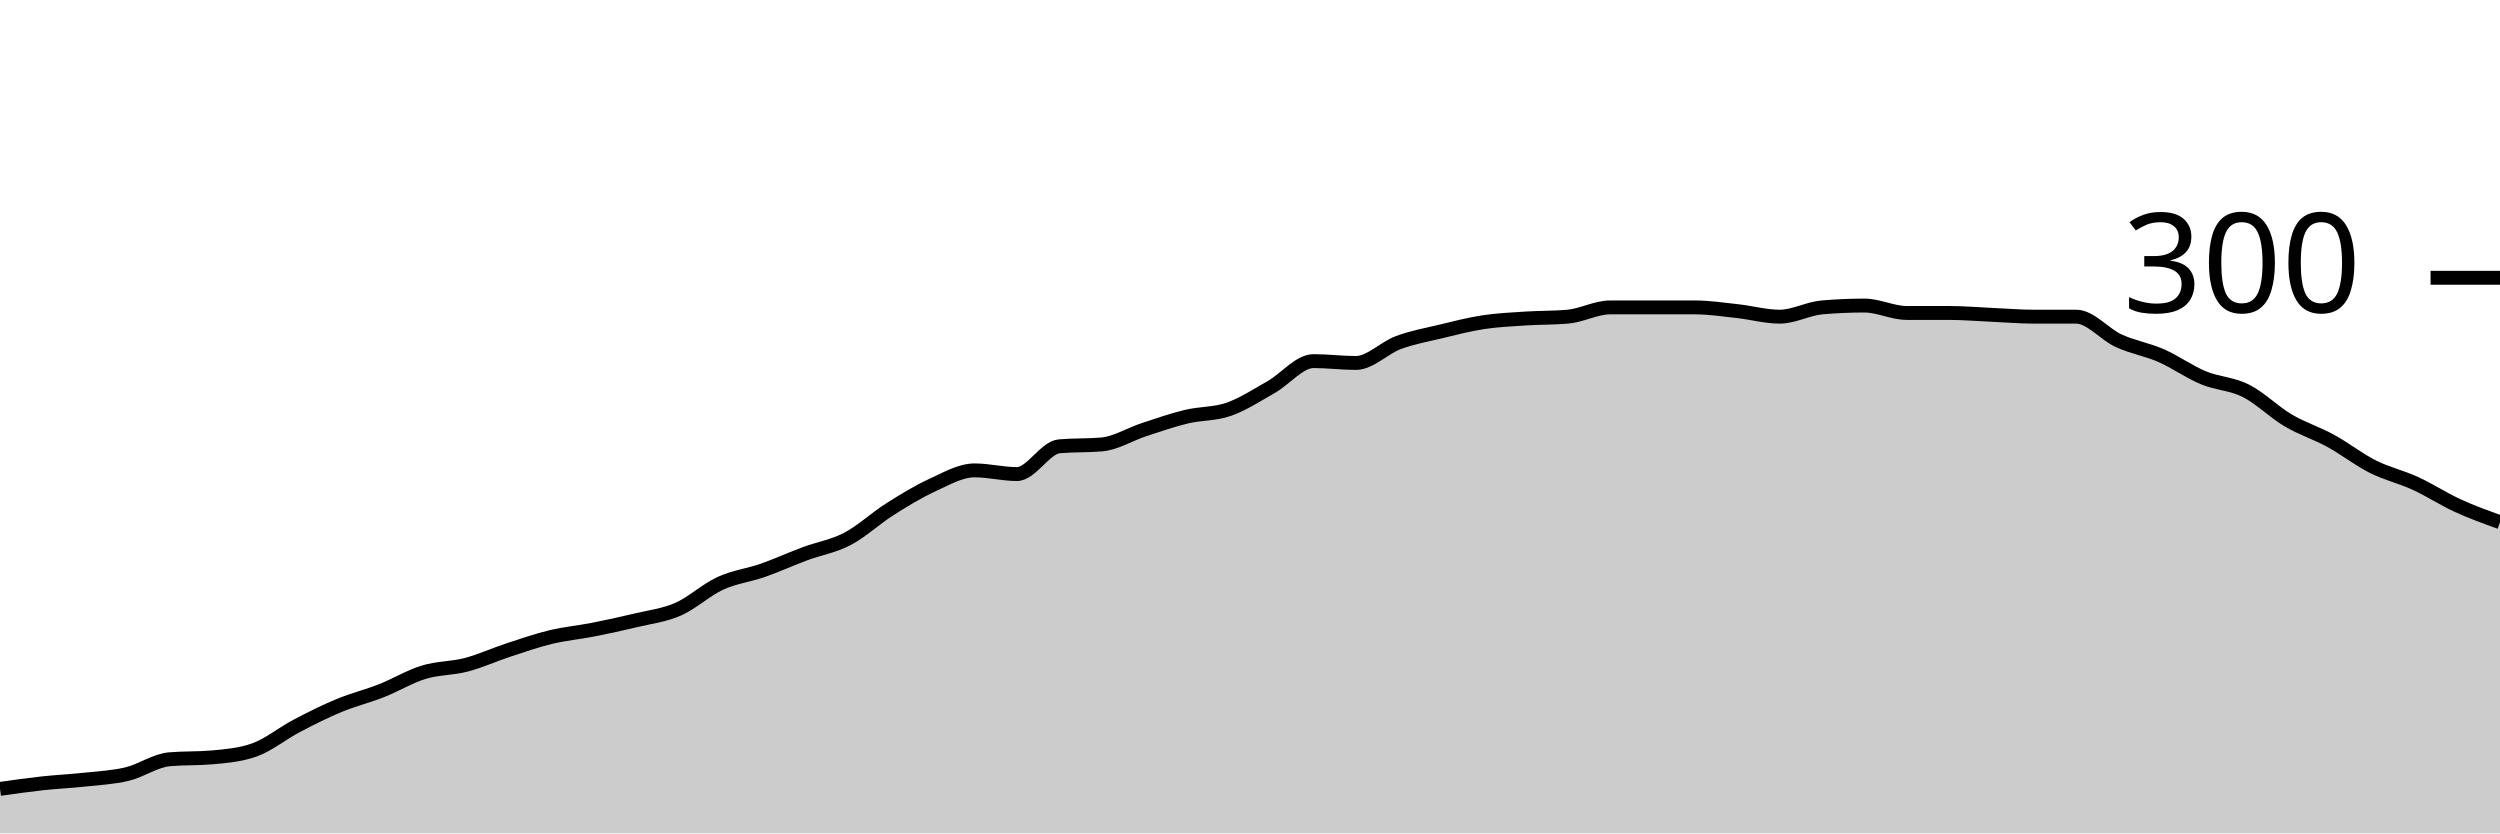
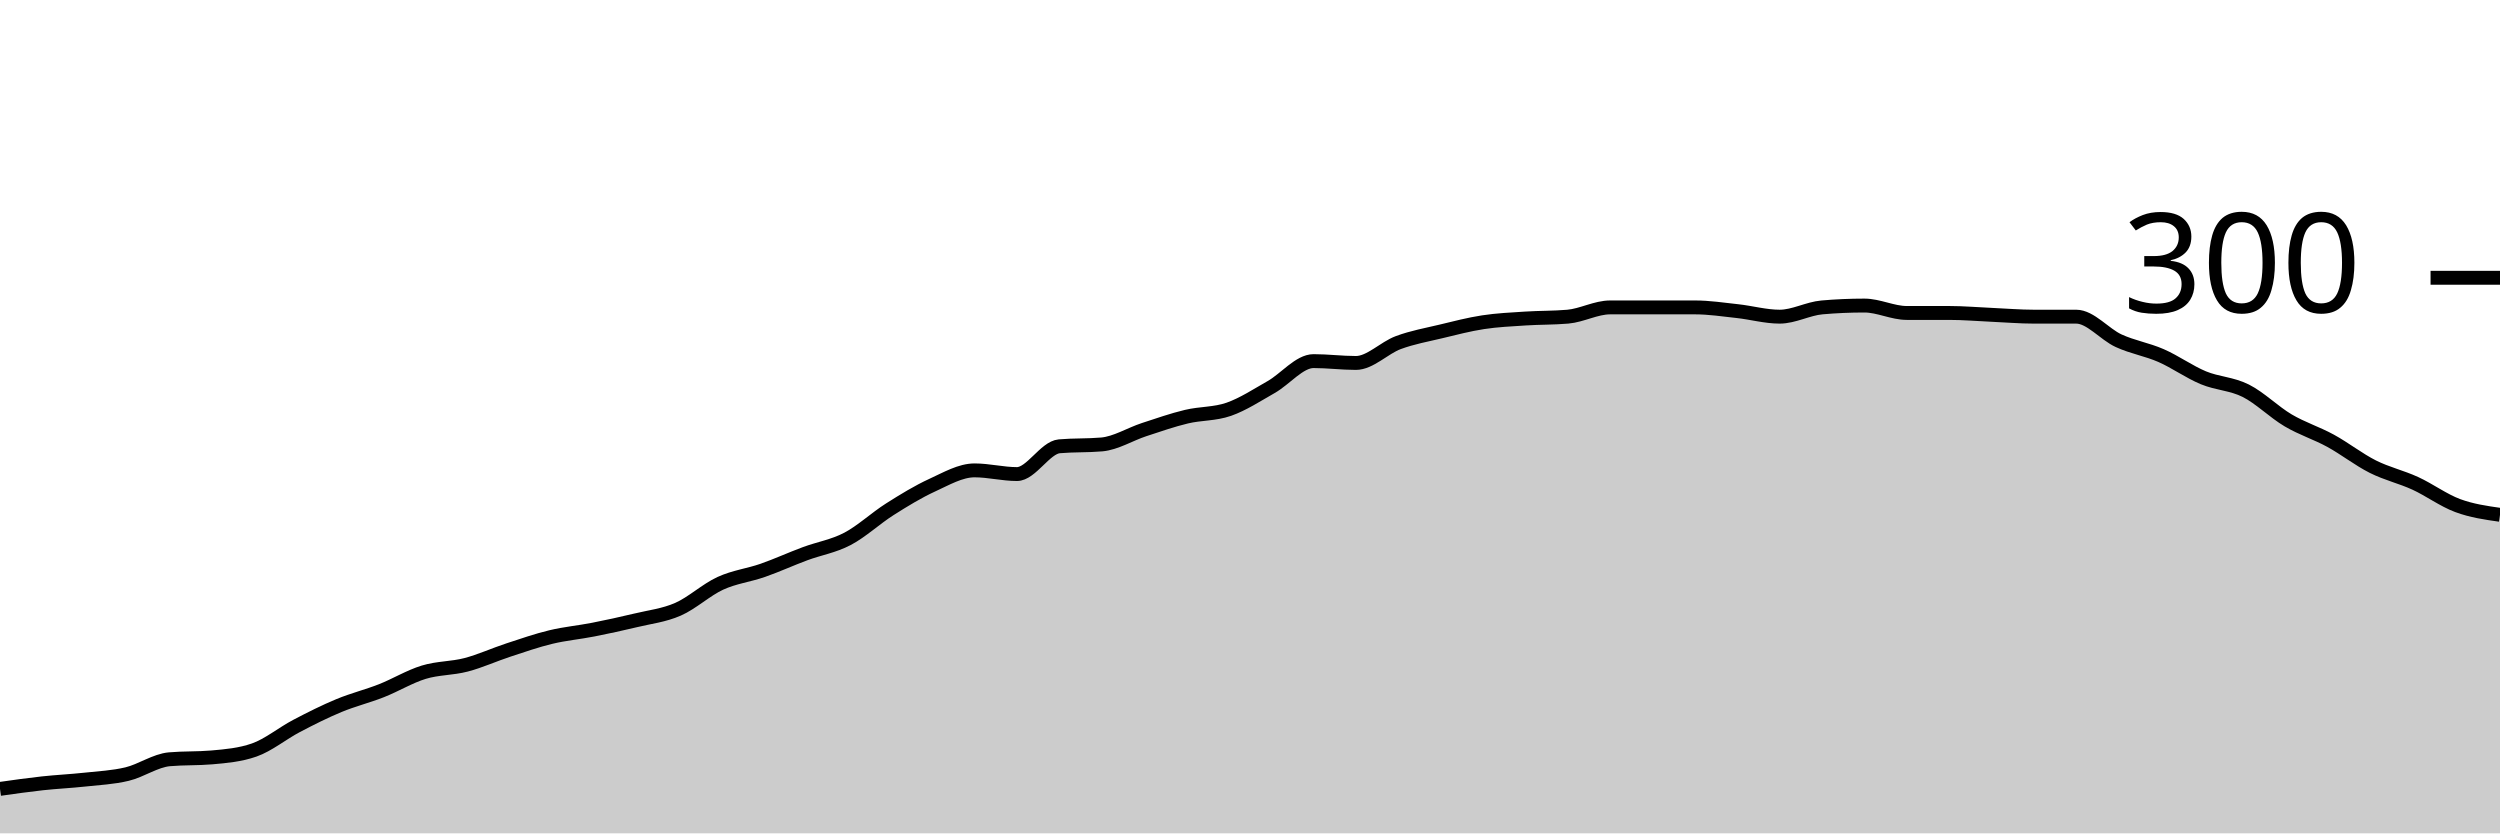
<svg xmlns="http://www.w3.org/2000/svg" viewBox="0 0 180 60">
  <g transform="translate(0,20)">
-     <path class="area" fill="rgba(0, 0, 0, 0.2)" d="M0,36.8C1.017,36.656,2.034,36.511,3.051,36.4C4.068,36.289,5.085,36.244,6.102,36.133C7.119,36.022,8.136,35.978,9.153,35.733C10.169,35.489,11.186,34.756,12.203,34.667C13.22,34.578,14.237,34.622,15.254,34.533C16.271,34.444,17.288,34.356,18.305,34C19.322,33.644,20.339,32.8,21.356,32.267C22.373,31.733,23.39,31.222,24.407,30.8C25.424,30.378,26.441,30.133,27.458,29.733C28.475,29.333,29.492,28.711,30.508,28.4C31.525,28.089,32.542,28.133,33.559,27.867C34.576,27.6,35.593,27.133,36.61,26.8C37.627,26.467,38.644,26.111,39.661,25.867C40.678,25.622,41.695,25.533,42.712,25.333C43.729,25.133,44.746,24.911,45.763,24.667C46.78,24.422,47.797,24.311,48.814,23.867C49.831,23.422,50.847,22.467,51.864,22C52.881,21.533,53.898,21.422,54.915,21.067C55.932,20.711,56.949,20.244,57.966,19.867C58.983,19.489,60,19.333,61.017,18.8C62.034,18.267,63.051,17.311,64.068,16.667C65.085,16.022,66.102,15.4,67.119,14.933C68.136,14.467,69.153,13.867,70.169,13.867C71.186,13.867,72.203,14.133,73.22,14.133C74.237,14.133,75.254,12.222,76.271,12.133C77.288,12.044,78.305,12.089,79.322,12C80.339,11.911,81.356,11.267,82.373,10.933C83.39,10.6,84.407,10.244,85.424,10C86.441,9.756,87.458,9.822,88.475,9.467C89.492,9.111,90.508,8.444,91.525,7.867C92.542,7.289,93.559,6,94.576,6C95.593,6,96.61,6.133,97.627,6.133C98.644,6.133,99.661,5.044,100.678,4.667C101.695,4.289,102.712,4.111,103.729,3.867C104.746,3.622,105.763,3.356,106.78,3.2C107.797,3.044,108.814,3,109.831,2.933C110.847,2.867,111.864,2.889,112.881,2.8C113.898,2.711,114.915,2.133,115.932,2.133C116.949,2.133,117.966,2.133,118.983,2.133C120,2.133,121.017,2.133,122.034,2.133C123.051,2.133,124.068,2.289,125.085,2.4C126.102,2.511,127.119,2.8,128.136,2.8C129.153,2.8,130.169,2.222,131.186,2.133C132.203,2.044,133.22,2,134.237,2C135.254,2,136.271,2.533,137.288,2.533C138.305,2.533,139.322,2.533,140.339,2.533C141.356,2.533,142.373,2.622,143.39,2.667C144.407,2.711,145.424,2.8,146.441,2.8C147.458,2.8,148.475,2.8,149.492,2.8C150.508,2.8,151.525,4.067,152.542,4.533C153.559,5,154.576,5.156,155.593,5.6C156.61,6.044,157.627,6.778,158.644,7.2C159.661,7.622,160.678,7.622,161.695,8.133C162.712,8.644,163.729,9.667,164.746,10.267C165.763,10.867,166.78,11.178,167.797,11.733C168.814,12.289,169.831,13.089,170.847,13.6C171.864,14.111,172.881,14.333,173.898,14.8C174.915,15.267,175.932,15.933,176.949,16.4C177.966,16.867,178.983,17.233,180,17.6L180,40C178.983,40,177.966,40,176.949,40C175.932,40,174.915,40,173.898,40C172.881,40,171.864,40,170.847,40C169.831,40,168.814,40,167.797,40C166.78,40,165.763,40,164.746,40C163.729,40,162.712,40,161.695,40C160.678,40,159.661,40,158.644,40C157.627,40,156.61,40,155.593,40C154.576,40,153.559,40,152.542,40C151.525,40,150.508,40,149.492,40C148.475,40,147.458,40,146.441,40C145.424,40,144.407,40,143.39,40C142.373,40,141.356,40,140.339,40C139.322,40,138.305,40,137.288,40C136.271,40,135.254,40,134.237,40C133.22,40,132.203,40,131.186,40C130.169,40,129.153,40,128.136,40C127.119,40,126.102,40,125.085,40C124.068,40,123.051,40,122.034,40C121.017,40,120,40,118.983,40C117.966,40,116.949,40,115.932,40C114.915,40,113.898,40,112.881,40C111.864,40,110.847,40,109.831,40C108.814,40,107.797,40,106.78,40C105.763,40,104.746,40,103.729,40C102.712,40,101.695,40,100.678,40C99.661,40,98.644,40,97.627,40C96.61,40,95.593,40,94.576,40C93.559,40,92.542,40,91.525,40C90.508,40,89.492,40,88.475,40C87.458,40,86.441,40,85.424,40C84.407,40,83.39,40,82.373,40C81.356,40,80.339,40,79.322,40C78.305,40,77.288,40,76.271,40C75.254,40,74.237,40,73.22,40C72.203,40,71.186,40,70.169,40C69.153,40,68.136,40,67.119,40C66.102,40,65.085,40,64.068,40C63.051,40,62.034,40,61.017,40C60,40,58.983,40,57.966,40C56.949,40,55.932,40,54.915,40C53.898,40,52.881,40,51.864,40C50.847,40,49.831,40,48.814,40C47.797,40,46.78,40,45.763,40C44.746,40,43.729,40,42.712,40C41.695,40,40.678,40,39.661,40C38.644,40,37.627,40,36.61,40C35.593,40,34.576,40,33.559,40C32.542,40,31.525,40,30.508,40C29.492,40,28.475,40,27.458,40C26.441,40,25.424,40,24.407,40C23.39,40,22.373,40,21.356,40C20.339,40,19.322,40,18.305,40C17.288,40,16.271,40,15.254,40C14.237,40,13.22,40,12.203,40C11.186,40,10.169,40,9.153,40C8.136,40,7.119,40,6.102,40C5.085,40,4.068,40,3.051,40C2.034,40,1.017,40,0,40Z" />
-     <path class="line" stroke="black" fill="none" d="M0,36.8C1.017,36.656,2.034,36.511,3.051,36.4C4.068,36.289,5.085,36.244,6.102,36.133C7.119,36.022,8.136,35.978,9.153,35.733C10.169,35.489,11.186,34.756,12.203,34.667C13.22,34.578,14.237,34.622,15.254,34.533C16.271,34.444,17.288,34.356,18.305,34C19.322,33.644,20.339,32.8,21.356,32.267C22.373,31.733,23.39,31.222,24.407,30.8C25.424,30.378,26.441,30.133,27.458,29.733C28.475,29.333,29.492,28.711,30.508,28.4C31.525,28.089,32.542,28.133,33.559,27.867C34.576,27.6,35.593,27.133,36.61,26.8C37.627,26.467,38.644,26.111,39.661,25.867C40.678,25.622,41.695,25.533,42.712,25.333C43.729,25.133,44.746,24.911,45.763,24.667C46.78,24.422,47.797,24.311,48.814,23.867C49.831,23.422,50.847,22.467,51.864,22C52.881,21.533,53.898,21.422,54.915,21.067C55.932,20.711,56.949,20.244,57.966,19.867C58.983,19.489,60,19.333,61.017,18.8C62.034,18.267,63.051,17.311,64.068,16.667C65.085,16.022,66.102,15.4,67.119,14.933C68.136,14.467,69.153,13.867,70.169,13.867C71.186,13.867,72.203,14.133,73.22,14.133C74.237,14.133,75.254,12.222,76.271,12.133C77.288,12.044,78.305,12.089,79.322,12C80.339,11.911,81.356,11.267,82.373,10.933C83.39,10.6,84.407,10.244,85.424,10C86.441,9.756,87.458,9.822,88.475,9.467C89.492,9.111,90.508,8.444,91.525,7.867C92.542,7.289,93.559,6,94.576,6C95.593,6,96.61,6.133,97.627,6.133C98.644,6.133,99.661,5.044,100.678,4.667C101.695,4.289,102.712,4.111,103.729,3.867C104.746,3.622,105.763,3.356,106.78,3.2C107.797,3.044,108.814,3,109.831,2.933C110.847,2.867,111.864,2.889,112.881,2.8C113.898,2.711,114.915,2.133,115.932,2.133C116.949,2.133,117.966,2.133,118.983,2.133C120,2.133,121.017,2.133,122.034,2.133C123.051,2.133,124.068,2.289,125.085,2.4C126.102,2.511,127.119,2.8,128.136,2.8C129.153,2.8,130.169,2.222,131.186,2.133C132.203,2.044,133.22,2,134.237,2C135.254,2,136.271,2.533,137.288,2.533C138.305,2.533,139.322,2.533,140.339,2.533C141.356,2.533,142.373,2.622,143.39,2.667C144.407,2.711,145.424,2.8,146.441,2.8C147.458,2.8,148.475,2.8,149.492,2.8C150.508,2.8,151.525,4.067,152.542,4.533C153.559,5,154.576,5.156,155.593,5.6C156.61,6.044,157.627,6.778,158.644,7.2C159.661,7.622,160.678,7.622,161.695,8.133C162.712,8.644,163.729,9.667,164.746,10.267C165.763,10.867,166.78,11.178,167.797,11.733C168.814,12.289,169.831,13.089,170.847,13.6C171.864,14.111,172.881,14.333,173.898,14.8C174.915,15.267,175.932,15.933,176.949,16.4C177.966,16.867,178.983,17.233,180,17.6" />
+     <path class="area" fill="rgba(0, 0, 0, 0.2)" d="M0,36.8C1.017,36.656,2.034,36.511,3.051,36.4C4.068,36.289,5.085,36.244,6.102,36.133C7.119,36.022,8.136,35.978,9.153,35.733C10.169,35.489,11.186,34.756,12.203,34.667C13.22,34.578,14.237,34.622,15.254,34.533C16.271,34.444,17.288,34.356,18.305,34C19.322,33.644,20.339,32.8,21.356,32.267C22.373,31.733,23.39,31.222,24.407,30.8C25.424,30.378,26.441,30.133,27.458,29.733C28.475,29.333,29.492,28.711,30.508,28.4C31.525,28.089,32.542,28.133,33.559,27.867C34.576,27.6,35.593,27.133,36.61,26.8C37.627,26.467,38.644,26.111,39.661,25.867C40.678,25.622,41.695,25.533,42.712,25.333C43.729,25.133,44.746,24.911,45.763,24.667C46.78,24.422,47.797,24.311,48.814,23.867C49.831,23.422,50.847,22.467,51.864,22C52.881,21.533,53.898,21.422,54.915,21.067C55.932,20.711,56.949,20.244,57.966,19.867C58.983,19.489,60,19.333,61.017,18.8C62.034,18.267,63.051,17.311,64.068,16.667C65.085,16.022,66.102,15.4,67.119,14.933C68.136,14.467,69.153,13.867,70.169,13.867C71.186,13.867,72.203,14.133,73.22,14.133C74.237,14.133,75.254,12.222,76.271,12.133C77.288,12.044,78.305,12.089,79.322,12C80.339,11.911,81.356,11.267,82.373,10.933C83.39,10.6,84.407,10.244,85.424,10C86.441,9.756,87.458,9.822,88.475,9.467C89.492,9.111,90.508,8.444,91.525,7.867C92.542,7.289,93.559,6,94.576,6C95.593,6,96.61,6.133,97.627,6.133C98.644,6.133,99.661,5.044,100.678,4.667C101.695,4.289,102.712,4.111,103.729,3.867C104.746,3.622,105.763,3.356,106.78,3.2C107.797,3.044,108.814,3,109.831,2.933C110.847,2.867,111.864,2.889,112.881,2.8C113.898,2.711,114.915,2.133,115.932,2.133C116.949,2.133,117.966,2.133,118.983,2.133C120,2.133,121.017,2.133,122.034,2.133C123.051,2.133,124.068,2.289,125.085,2.4C126.102,2.511,127.119,2.8,128.136,2.8C129.153,2.8,130.169,2.222,131.186,2.133C132.203,2.044,133.22,2,134.237,2C135.254,2,136.271,2.533,137.288,2.533C138.305,2.533,139.322,2.533,140.339,2.533C141.356,2.533,142.373,2.622,143.39,2.667C144.407,2.711,145.424,2.8,146.441,2.8C147.458,2.8,148.475,2.8,149.492,2.8C150.508,2.8,151.525,4.067,152.542,4.533C153.559,5,154.576,5.156,155.593,5.6C156.61,6.044,157.627,6.778,158.644,7.2C159.661,7.622,160.678,7.622,161.695,8.133C162.712,8.644,163.729,9.667,164.746,10.267C165.763,10.867,166.78,11.178,167.797,11.733C168.814,12.289,169.831,13.089,170.847,13.6C171.864,14.111,172.881,14.333,173.898,14.8C174.915,15.267,175.932,16.022,176.949,16.4C177.966,16.778,178.983,16.922,180,17.067L180,40C178.983,40,177.966,40,176.949,40C175.932,40,174.915,40,173.898,40C172.881,40,171.864,40,170.847,40C169.831,40,168.814,40,167.797,40C166.78,40,165.763,40,164.746,40C163.729,40,162.712,40,161.695,40C160.678,40,159.661,40,158.644,40C157.627,40,156.61,40,155.593,40C154.576,40,153.559,40,152.542,40C151.525,40,150.508,40,149.492,40C148.475,40,147.458,40,146.441,40C145.424,40,144.407,40,143.39,40C142.373,40,141.356,40,140.339,40C139.322,40,138.305,40,137.288,40C136.271,40,135.254,40,134.237,40C133.22,40,132.203,40,131.186,40C130.169,40,129.153,40,128.136,40C127.119,40,126.102,40,125.085,40C124.068,40,123.051,40,122.034,40C121.017,40,120,40,118.983,40C117.966,40,116.949,40,115.932,40C114.915,40,113.898,40,112.881,40C111.864,40,110.847,40,109.831,40C108.814,40,107.797,40,106.78,40C105.763,40,104.746,40,103.729,40C102.712,40,101.695,40,100.678,40C99.661,40,98.644,40,97.627,40C96.61,40,95.593,40,94.576,40C93.559,40,92.542,40,91.525,40C90.508,40,89.492,40,88.475,40C87.458,40,86.441,40,85.424,40C84.407,40,83.39,40,82.373,40C81.356,40,80.339,40,79.322,40C78.305,40,77.288,40,76.271,40C75.254,40,74.237,40,73.22,40C72.203,40,71.186,40,70.169,40C69.153,40,68.136,40,67.119,40C66.102,40,65.085,40,64.068,40C63.051,40,62.034,40,61.017,40C60,40,58.983,40,57.966,40C56.949,40,55.932,40,54.915,40C53.898,40,52.881,40,51.864,40C50.847,40,49.831,40,48.814,40C47.797,40,46.78,40,45.763,40C44.746,40,43.729,40,42.712,40C41.695,40,40.678,40,39.661,40C38.644,40,37.627,40,36.61,40C35.593,40,34.576,40,33.559,40C32.542,40,31.525,40,30.508,40C29.492,40,28.475,40,27.458,40C26.441,40,25.424,40,24.407,40C23.39,40,22.373,40,21.356,40C20.339,40,19.322,40,18.305,40C17.288,40,16.271,40,15.254,40C14.237,40,13.22,40,12.203,40C11.186,40,10.169,40,9.153,40C8.136,40,7.119,40,6.102,40C5.085,40,4.068,40,3.051,40C2.034,40,1.017,40,0,40Z" />
+     <path class="line" stroke="black" fill="none" d="M0,36.8C1.017,36.656,2.034,36.511,3.051,36.4C4.068,36.289,5.085,36.244,6.102,36.133C7.119,36.022,8.136,35.978,9.153,35.733C10.169,35.489,11.186,34.756,12.203,34.667C13.22,34.578,14.237,34.622,15.254,34.533C16.271,34.444,17.288,34.356,18.305,34C19.322,33.644,20.339,32.8,21.356,32.267C22.373,31.733,23.39,31.222,24.407,30.8C25.424,30.378,26.441,30.133,27.458,29.733C28.475,29.333,29.492,28.711,30.508,28.4C31.525,28.089,32.542,28.133,33.559,27.867C34.576,27.6,35.593,27.133,36.61,26.8C37.627,26.467,38.644,26.111,39.661,25.867C40.678,25.622,41.695,25.533,42.712,25.333C43.729,25.133,44.746,24.911,45.763,24.667C46.78,24.422,47.797,24.311,48.814,23.867C49.831,23.422,50.847,22.467,51.864,22C52.881,21.533,53.898,21.422,54.915,21.067C55.932,20.711,56.949,20.244,57.966,19.867C58.983,19.489,60,19.333,61.017,18.8C62.034,18.267,63.051,17.311,64.068,16.667C65.085,16.022,66.102,15.4,67.119,14.933C68.136,14.467,69.153,13.867,70.169,13.867C71.186,13.867,72.203,14.133,73.22,14.133C74.237,14.133,75.254,12.222,76.271,12.133C77.288,12.044,78.305,12.089,79.322,12C80.339,11.911,81.356,11.267,82.373,10.933C83.39,10.6,84.407,10.244,85.424,10C86.441,9.756,87.458,9.822,88.475,9.467C89.492,9.111,90.508,8.444,91.525,7.867C92.542,7.289,93.559,6,94.576,6C95.593,6,96.61,6.133,97.627,6.133C98.644,6.133,99.661,5.044,100.678,4.667C101.695,4.289,102.712,4.111,103.729,3.867C104.746,3.622,105.763,3.356,106.78,3.2C107.797,3.044,108.814,3,109.831,2.933C110.847,2.867,111.864,2.889,112.881,2.8C113.898,2.711,114.915,2.133,115.932,2.133C116.949,2.133,117.966,2.133,118.983,2.133C120,2.133,121.017,2.133,122.034,2.133C123.051,2.133,124.068,2.289,125.085,2.4C126.102,2.511,127.119,2.8,128.136,2.8C129.153,2.8,130.169,2.222,131.186,2.133C132.203,2.044,133.22,2,134.237,2C135.254,2,136.271,2.533,137.288,2.533C138.305,2.533,139.322,2.533,140.339,2.533C141.356,2.533,142.373,2.622,143.39,2.667C144.407,2.711,145.424,2.8,146.441,2.8C147.458,2.8,148.475,2.8,149.492,2.8C150.508,2.8,151.525,4.067,152.542,4.533C153.559,5,154.576,5.156,155.593,5.6C156.61,6.044,157.627,6.778,158.644,7.2C159.661,7.622,160.678,7.622,161.695,8.133C162.712,8.644,163.729,9.667,164.746,10.267C165.763,10.867,166.78,11.178,167.797,11.733C168.814,12.289,169.831,13.089,170.847,13.6C171.864,14.111,172.881,14.333,173.898,14.8C174.915,15.267,175.932,16.022,176.949,16.4C177.966,16.778,178.983,16.922,180,17.067" />
    <path class="axis-ceiling" stroke-width="1" stroke="black" fill="none" d="M175,0L180,0" />
    <text class="axis-ceiling-label" font-family="sans-serif" text-anchor="end" font-size="10px" x="170" y="2.5">300</text>
  </g>
</svg>
